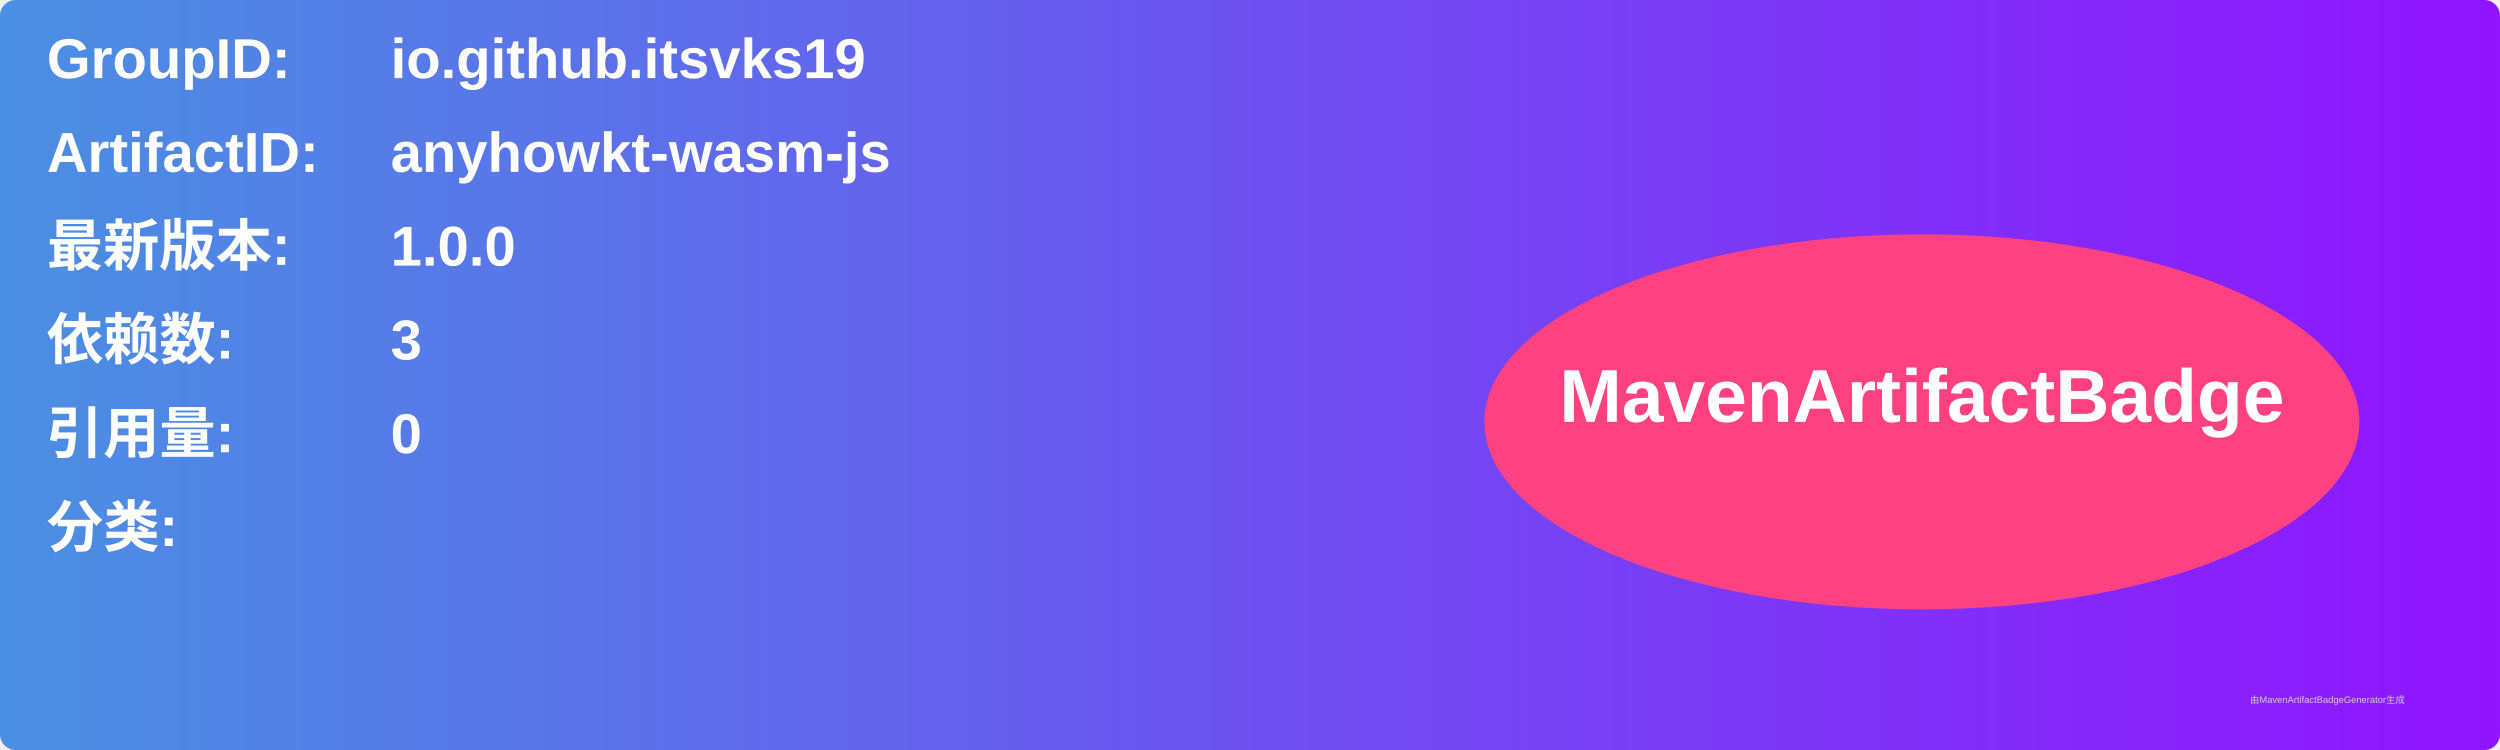
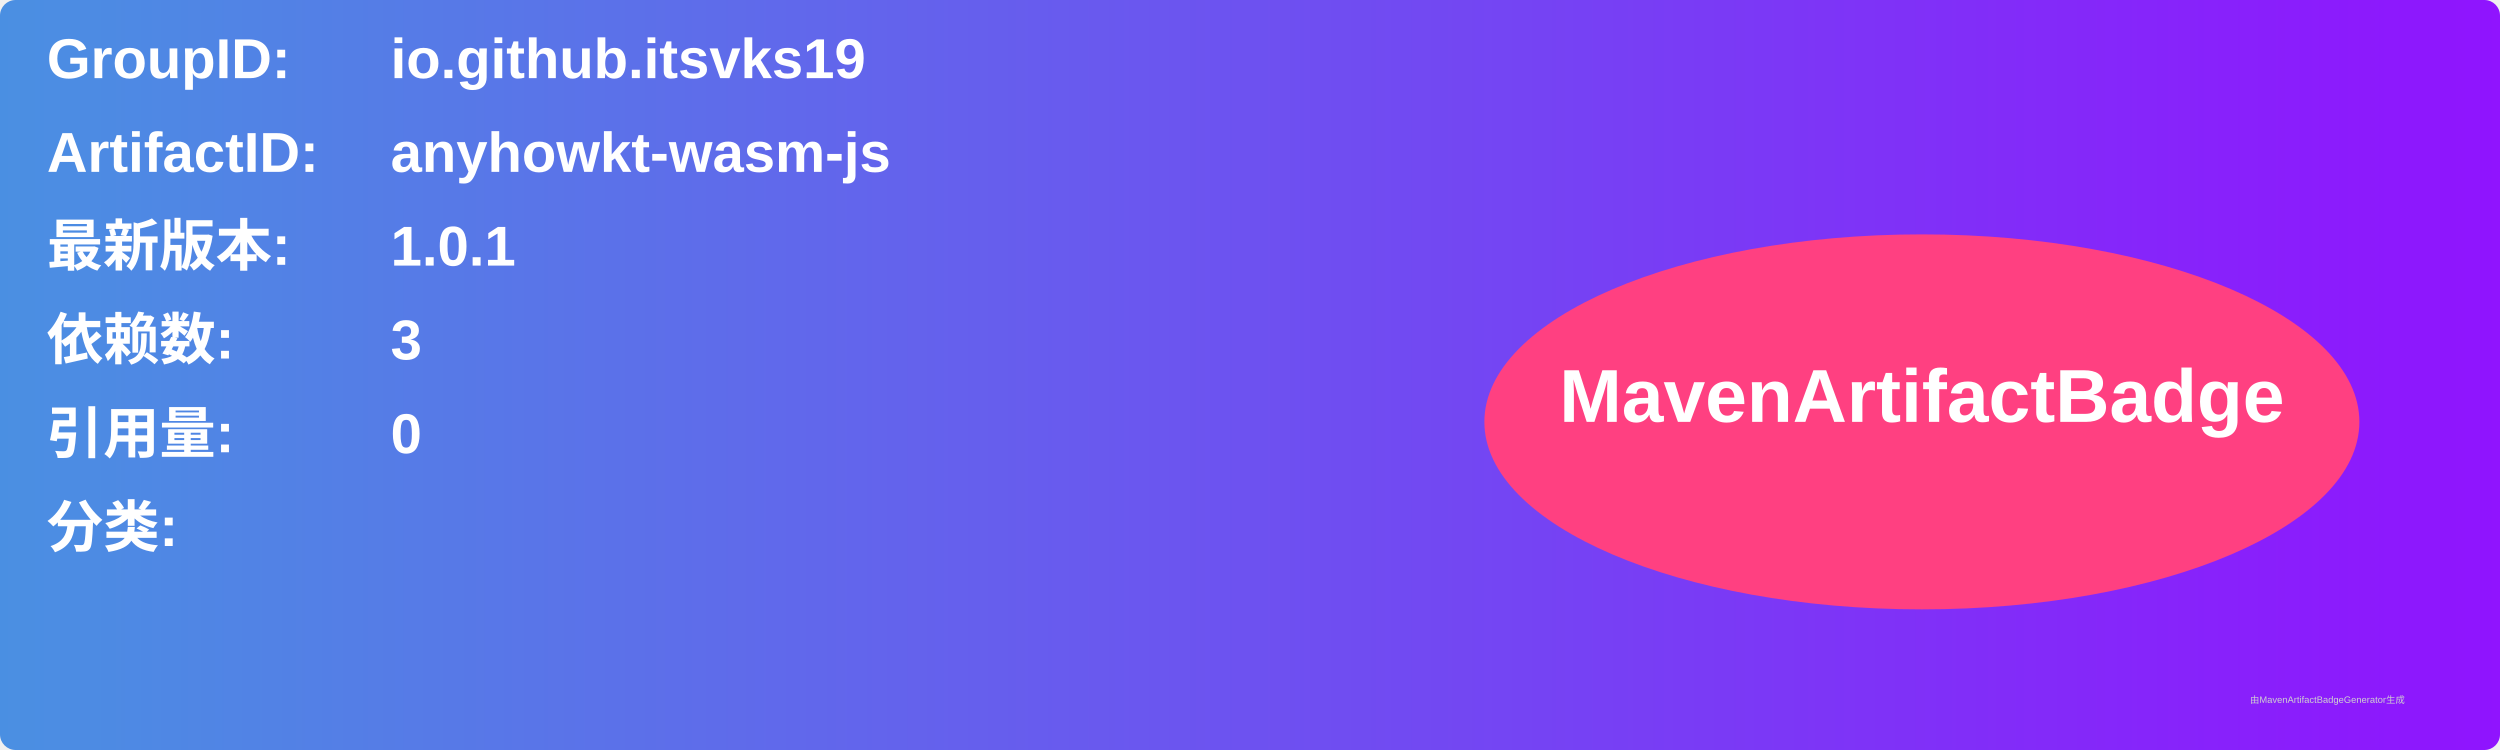
<svg xmlns="http://www.w3.org/2000/svg" width="800" height="240" viewBox="0 0 800 240">
  <linearGradient id="grad" x1="0%" y1="0%" x2="100%" y2="0%">
    <stop offset="0%" stop-color="#4a90e2" />
    <stop offset="100%" stop-color="#9013fe" />
  </linearGradient>
  <rect width="100%" height="100%" rx="5" ry="5" fill="url(#grad)" />
  <g transform="translate(15, 15)">
    <text x="0" y="10" font-family="Arial" font-size="18" fill="white" font-weight="bold" width="260">GroupID:</text>
    <text x="110" y="10" font-family="Arial" font-size="18" fill="white" font-weight="bold" width="460">io.github.itsvks19</text>
    <text x="0" y="40" font-family="Arial" font-size="18" fill="white" font-weight="bold" width="260">ArtifactID:</text>
    <text x="110" y="40" font-family="Arial" font-size="18" fill="white" font-weight="bold" width="460">anyhowkt-wasm-js</text>
    <text x="0" y="70" font-family="Arial" font-size="18" fill="white" font-weight="bold">最新版本:</text>
    <text x="110" y="70" font-family="Arial" font-size="18" fill="white" font-weight="bold">
-       <tspan font-weight="bold">1.0.0</tspan>
+       <tspan font-weight="bold">1.0.1</tspan>
    </text>
    <text x="0" y="100" font-family="Arial" font-size="18" fill="white" font-weight="bold">依赖数: </text>
    <text x="110" y="100" font-family="Arial" font-size="18" fill="white">
      <tspan font-weight="bold">3</tspan>
    </text>
    <text x="0" y="130" font-family="Arial" font-size="18" fill="white" font-weight="bold">引用量: </text>
    <text x="110" y="130" font-family="Arial" font-size="18" fill="white">
      <tspan font-weight="bold">0</tspan>
    </text>
    <text x="0" y="160" font-family="Arial" font-size="18" fill="white" font-weight="bold">分类:</text>
    <text x="10" y="190" font-family="Arial" font-size="10" fill="white">
      <tspan font-weight="bold" />
    </text>
    <ellipse cx="600" cy="120" rx="140" ry="60" fill="#ff4081" />
    <text x="600" y="120" text-anchor="middle" font-family="Arial" font-size="24" fill="white" font-weight="bold">MavenArtifactBadge</text>
  </g>
  <text x="720" y="225" font-family="Arial" font-size="3" fill="#d0d0d0">由MavenArtifactBadgeGenerator生成</text>
</svg>
